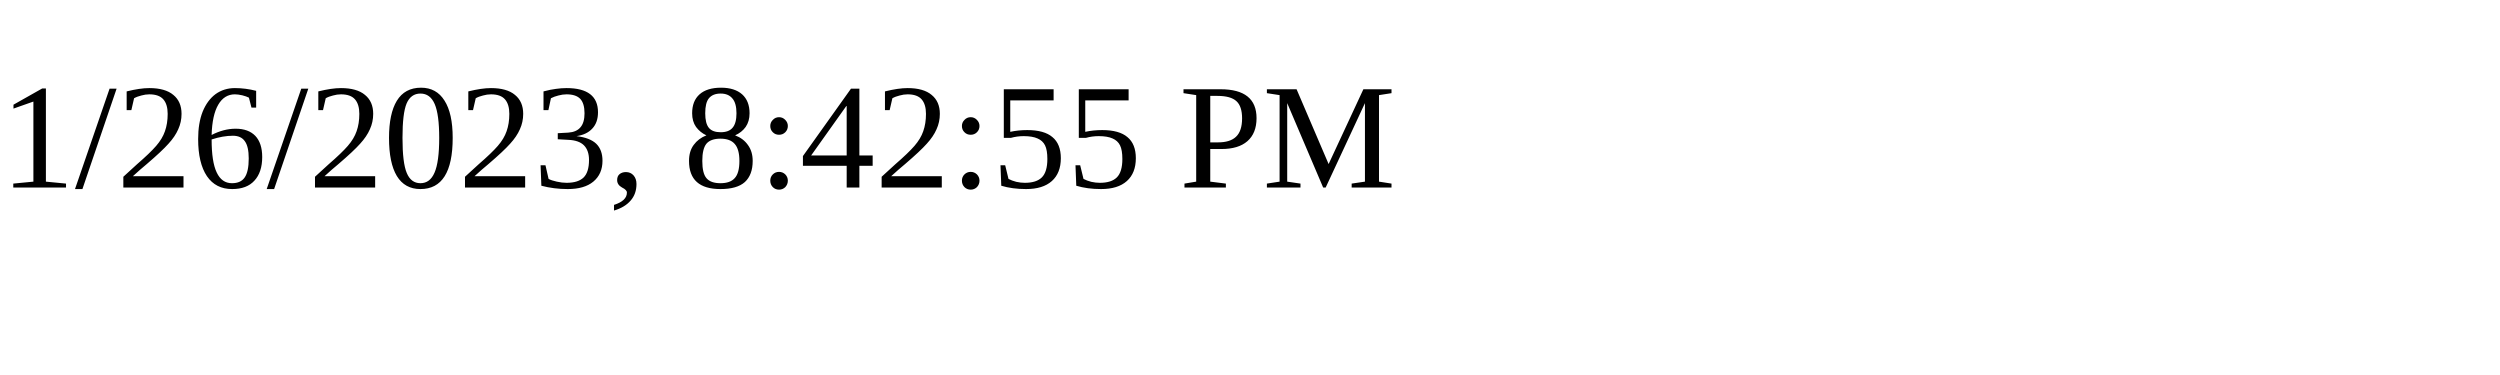
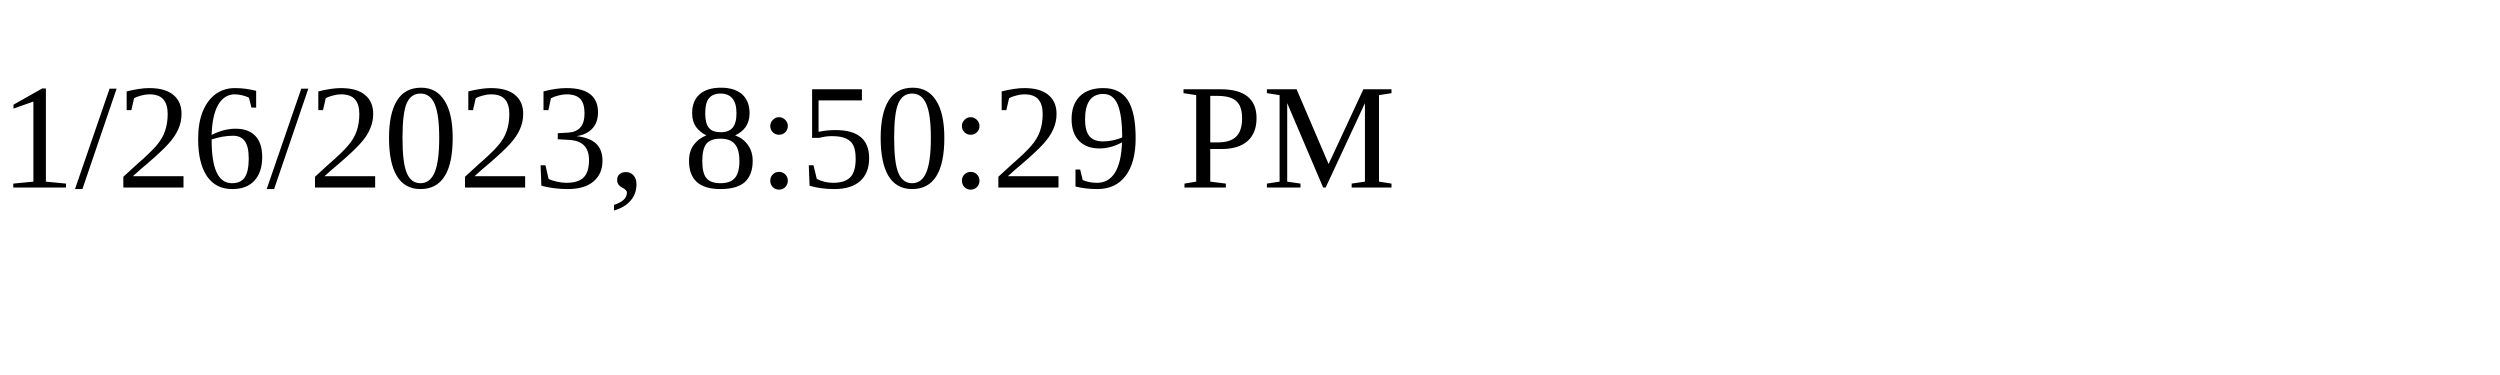
<svg xmlns="http://www.w3.org/2000/svg" height="30" width="200">
-   <text x="0" y="15">1/26/2023, 8:42:55 PM</text>
+   <text x="0" y="15">1/26/2023, 8:50:29 PM</text>
</svg>
